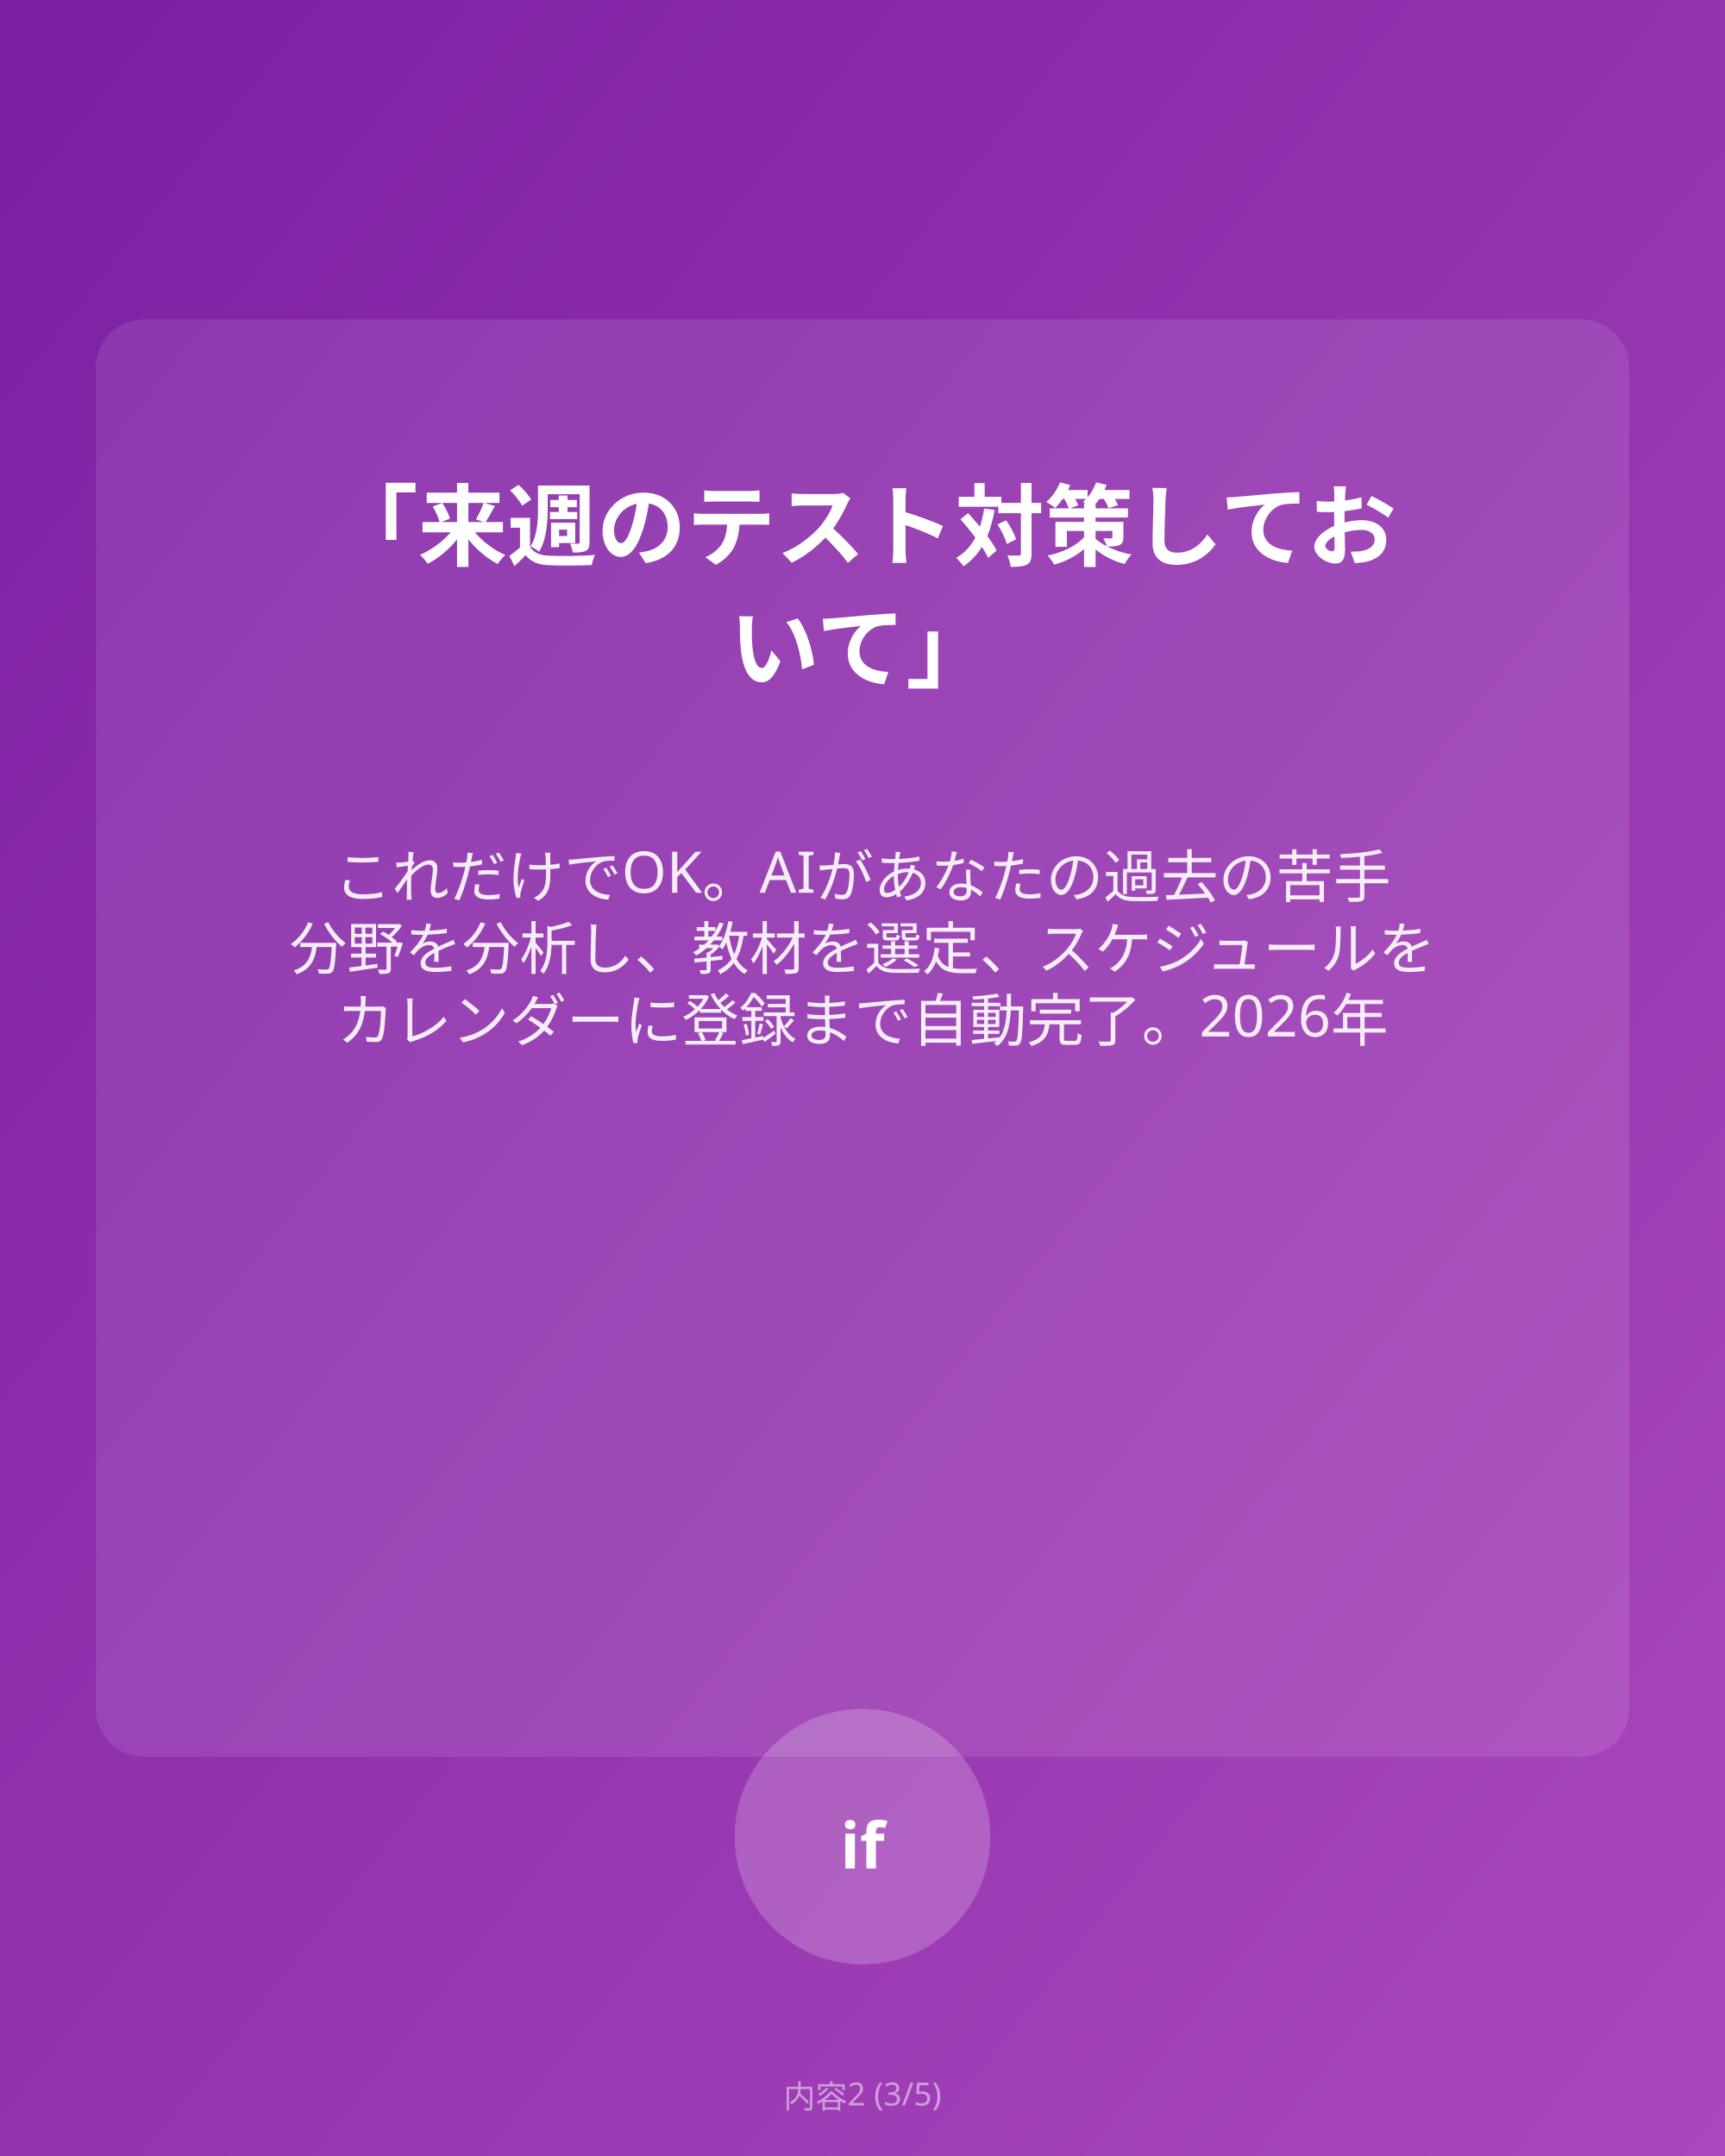
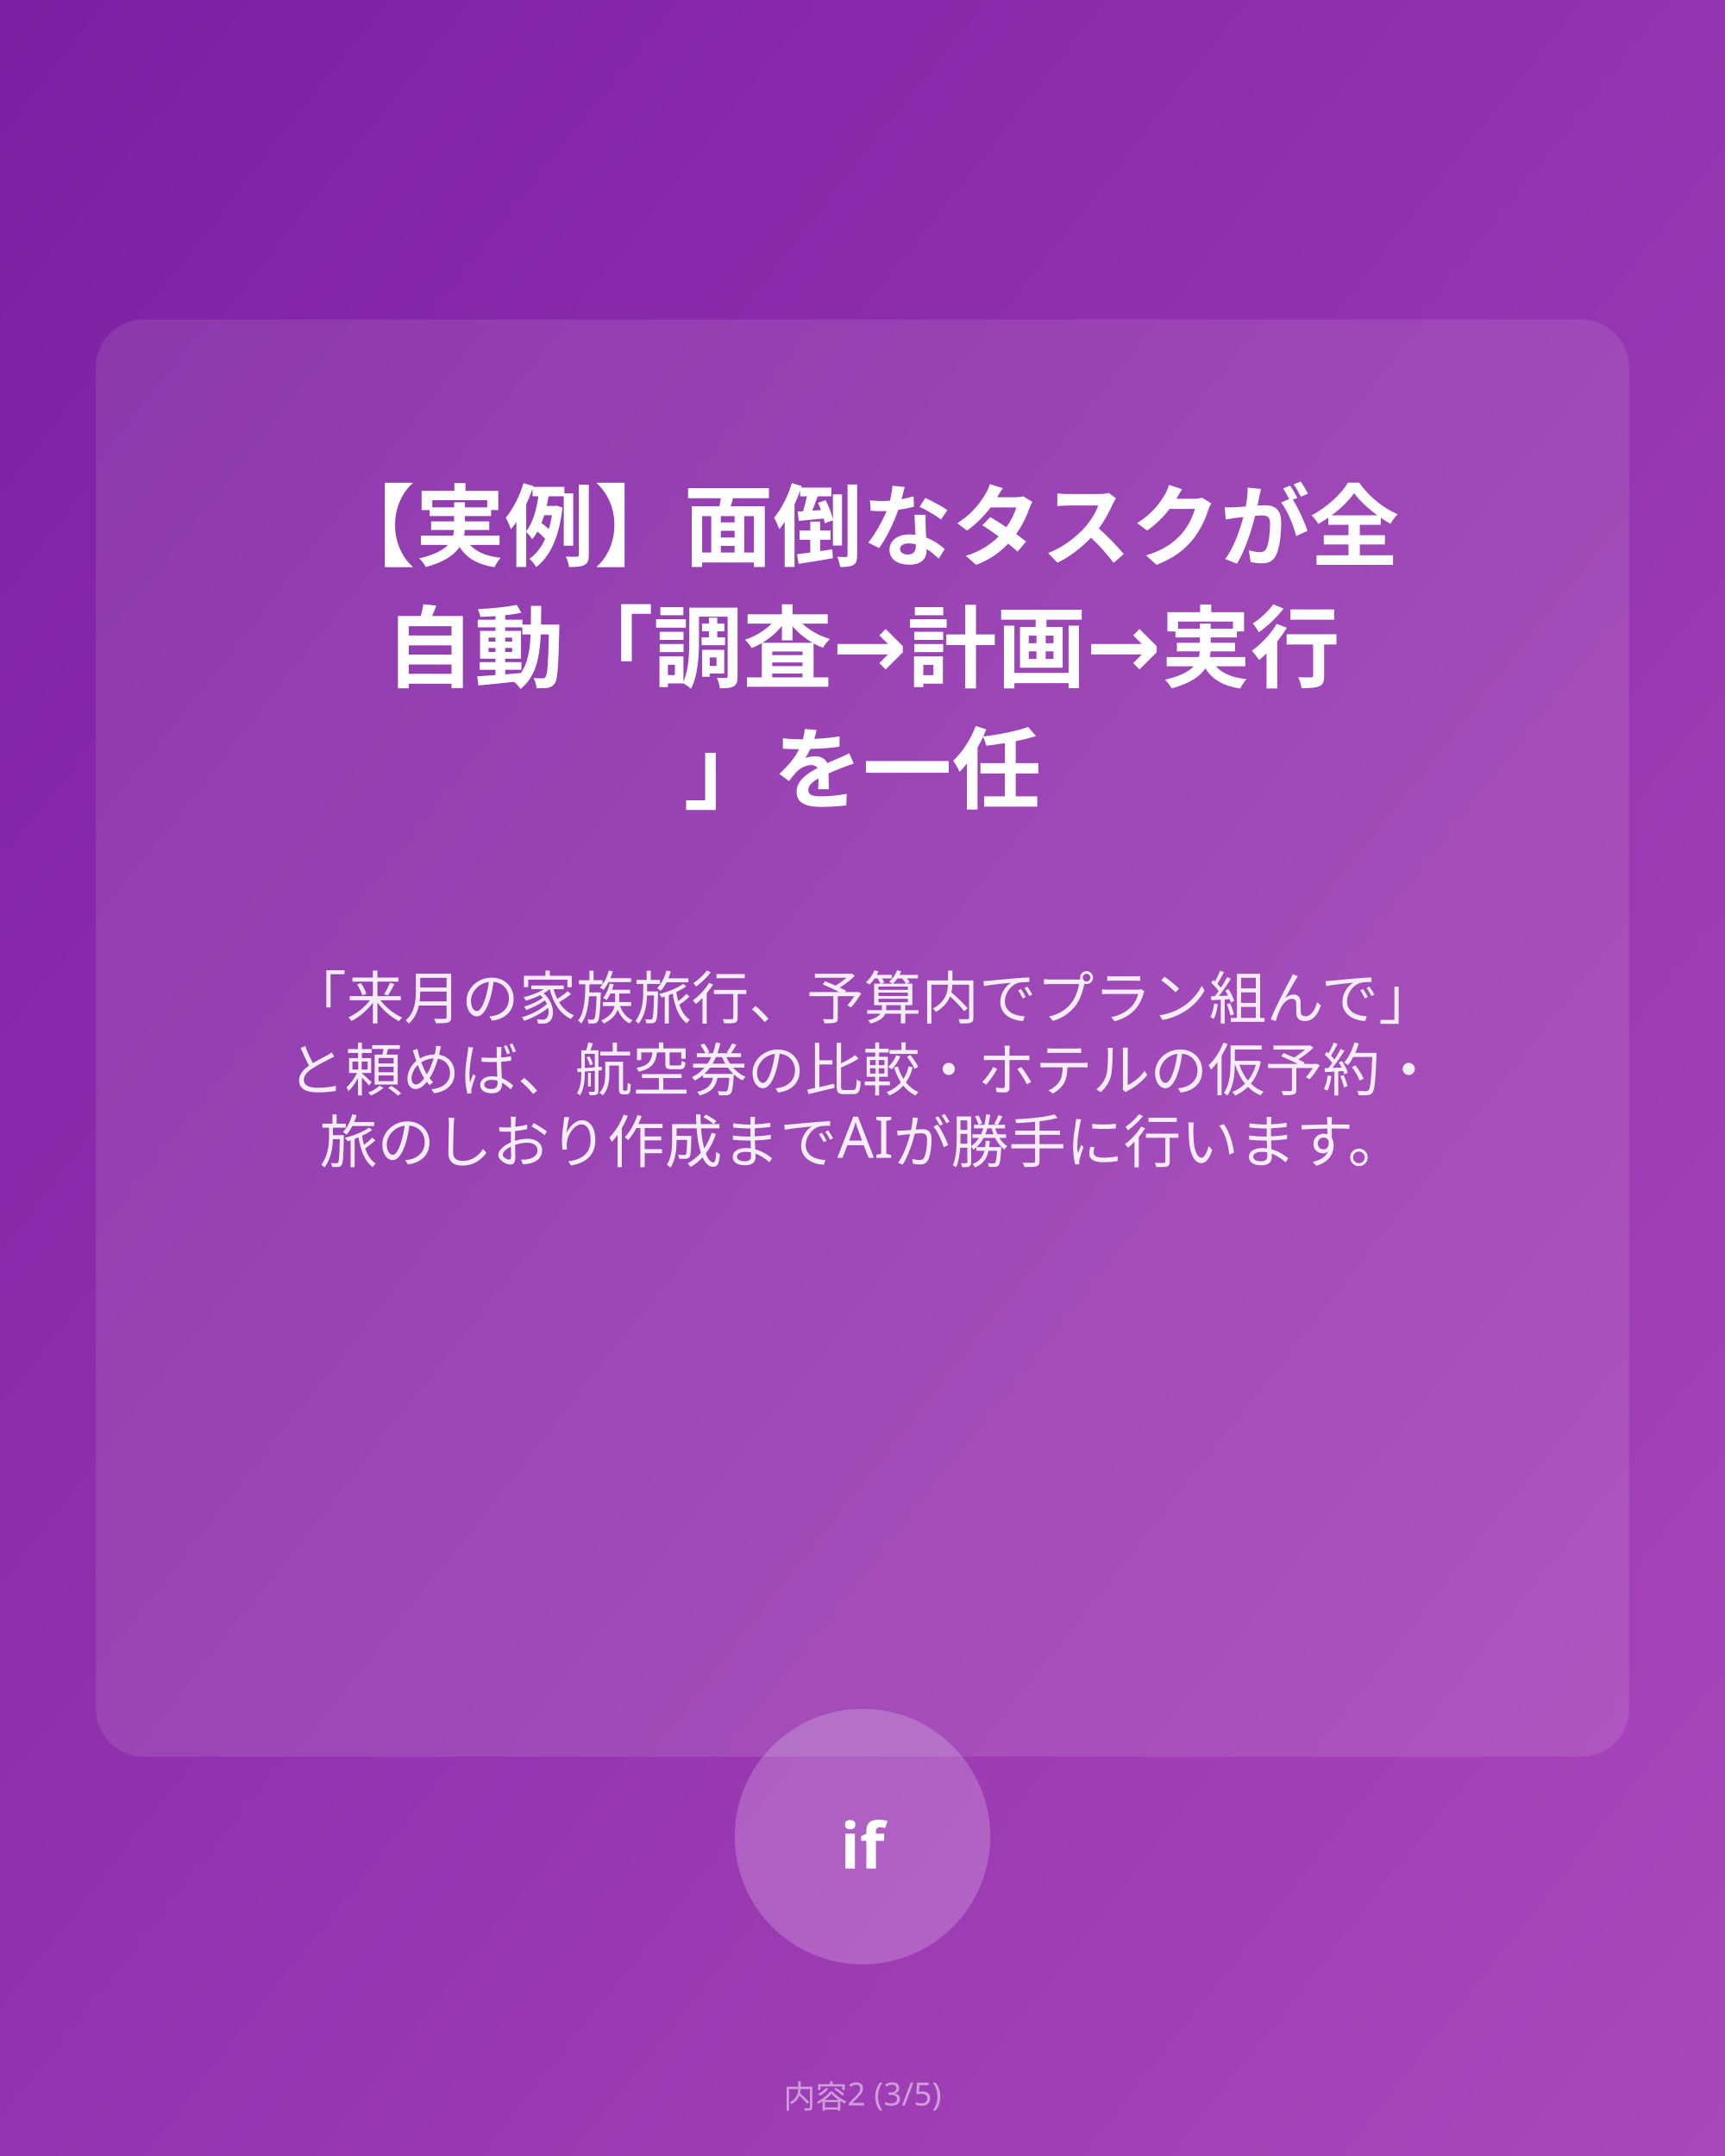
<svg xmlns="http://www.w3.org/2000/svg" viewBox="0 0 1080 1350">
  <defs>
    <linearGradient id="bg3" x1="0%" y1="0%" x2="100%" y2="100%">
      <stop offset="0%" style="stop-color:#7B1FA2;stop-opacity:1" />
      <stop offset="100%" style="stop-color:#AB47BC;stop-opacity:1" />
    </linearGradient>
  </defs>
  <rect fill="url(#bg3)" width="1080" height="1350" />
  <rect fill="rgba(255,255,255,0.1)" x="60" y="200" width="960" height="900" rx="30" />
-   <text x="540" y="350" text-anchor="middle" fill="#FFFFFF" font-family="sans-serif" font-size="56" font-weight="bold">「来週のテスト対策してお</text>
-   <text x="540" y="426" text-anchor="middle" fill="#FFFFFF" font-family="sans-serif" font-size="56" font-weight="bold">いて」</text>
-   <text x="540" y="562" text-anchor="middle" fill="#FFFFFF" font-family="sans-serif" font-size="36" opacity="0.9">これだけでOK。AIがあなたの過去の苦手</text>
-   <text x="540" y="607" text-anchor="middle" fill="#FFFFFF" font-family="sans-serif" font-size="36" opacity="0.9">分野を分析し、教材を選定、スケジュールを</text>
-   <text x="540" y="652" text-anchor="middle" fill="#FFFFFF" font-family="sans-serif" font-size="36" opacity="0.9">カレンダーに登録まで自動完了。2026年</text>
+   <text x="540" y="350" text-anchor="middle" fill="#FFFFFF" font-family="sans-serif" font-size="56" font-weight="bold">【実例】面倒なタスクが全</text>
+   <text x="540" y="426" text-anchor="middle" fill="#FFFFFF" font-family="sans-serif" font-size="56" font-weight="bold">自動
+ 「調査→計画→実行</text>
+   <text x="540" y="502" text-anchor="middle" fill="#FFFFFF" font-family="sans-serif" font-size="56" font-weight="bold">」を一任</text>
+   <text x="540" y="638" text-anchor="middle" fill="#FFFFFF" font-family="sans-serif" font-size="36" opacity="0.9">「来月の家族旅行、予算内でプラン組んで」</text>
+   <text x="540" y="683" text-anchor="middle" fill="#FFFFFF" font-family="sans-serif" font-size="36" opacity="0.9">と頼めば、航空券の比較・ホテルの仮予約・</text>
+   <text x="540" y="728" text-anchor="middle" fill="#FFFFFF" font-family="sans-serif" font-size="36" opacity="0.9">旅のしおり作成までAIが勝手に行います。</text>
  <circle cx="540" cy="1150" r="80" fill="rgba(255,255,255,0.2)" />
  <text x="540" y="1170" text-anchor="middle" fill="white" font-family="sans-serif" font-size="40" font-weight="bold">if</text>
  <text x="540" y="1320" text-anchor="middle" fill="rgba(255,255,255,0.5)" font-family="sans-serif" font-size="20">内容2 (3/5)</text>
</svg>
